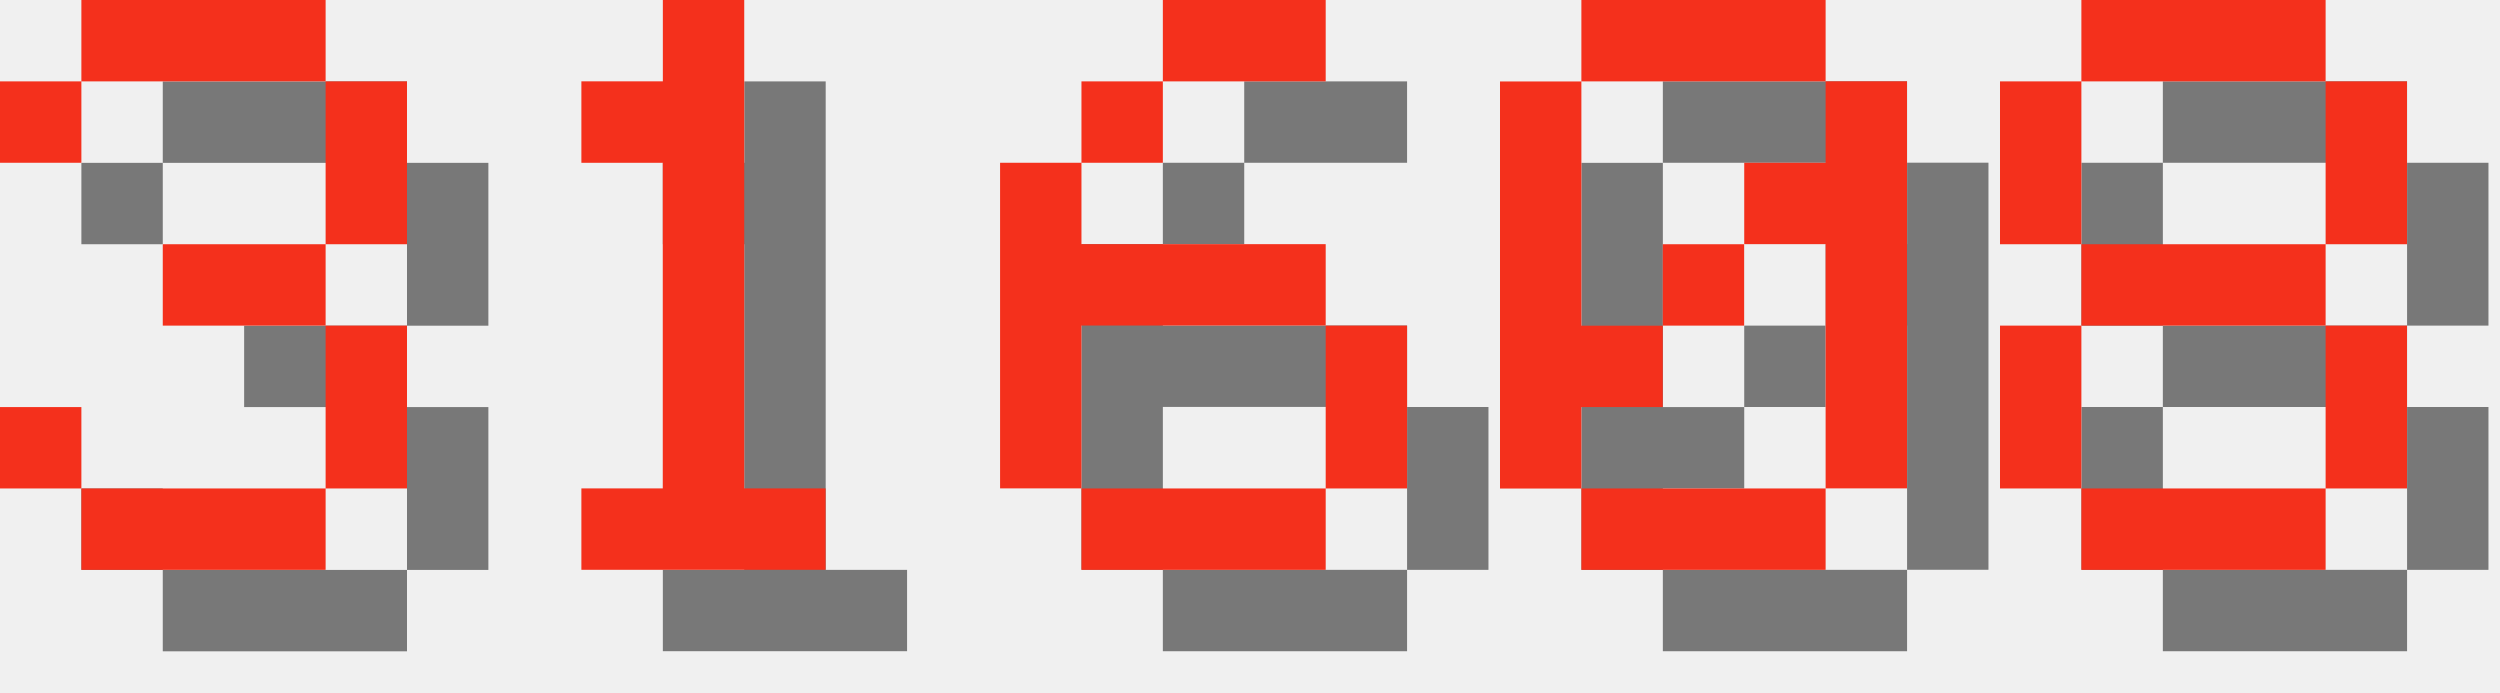
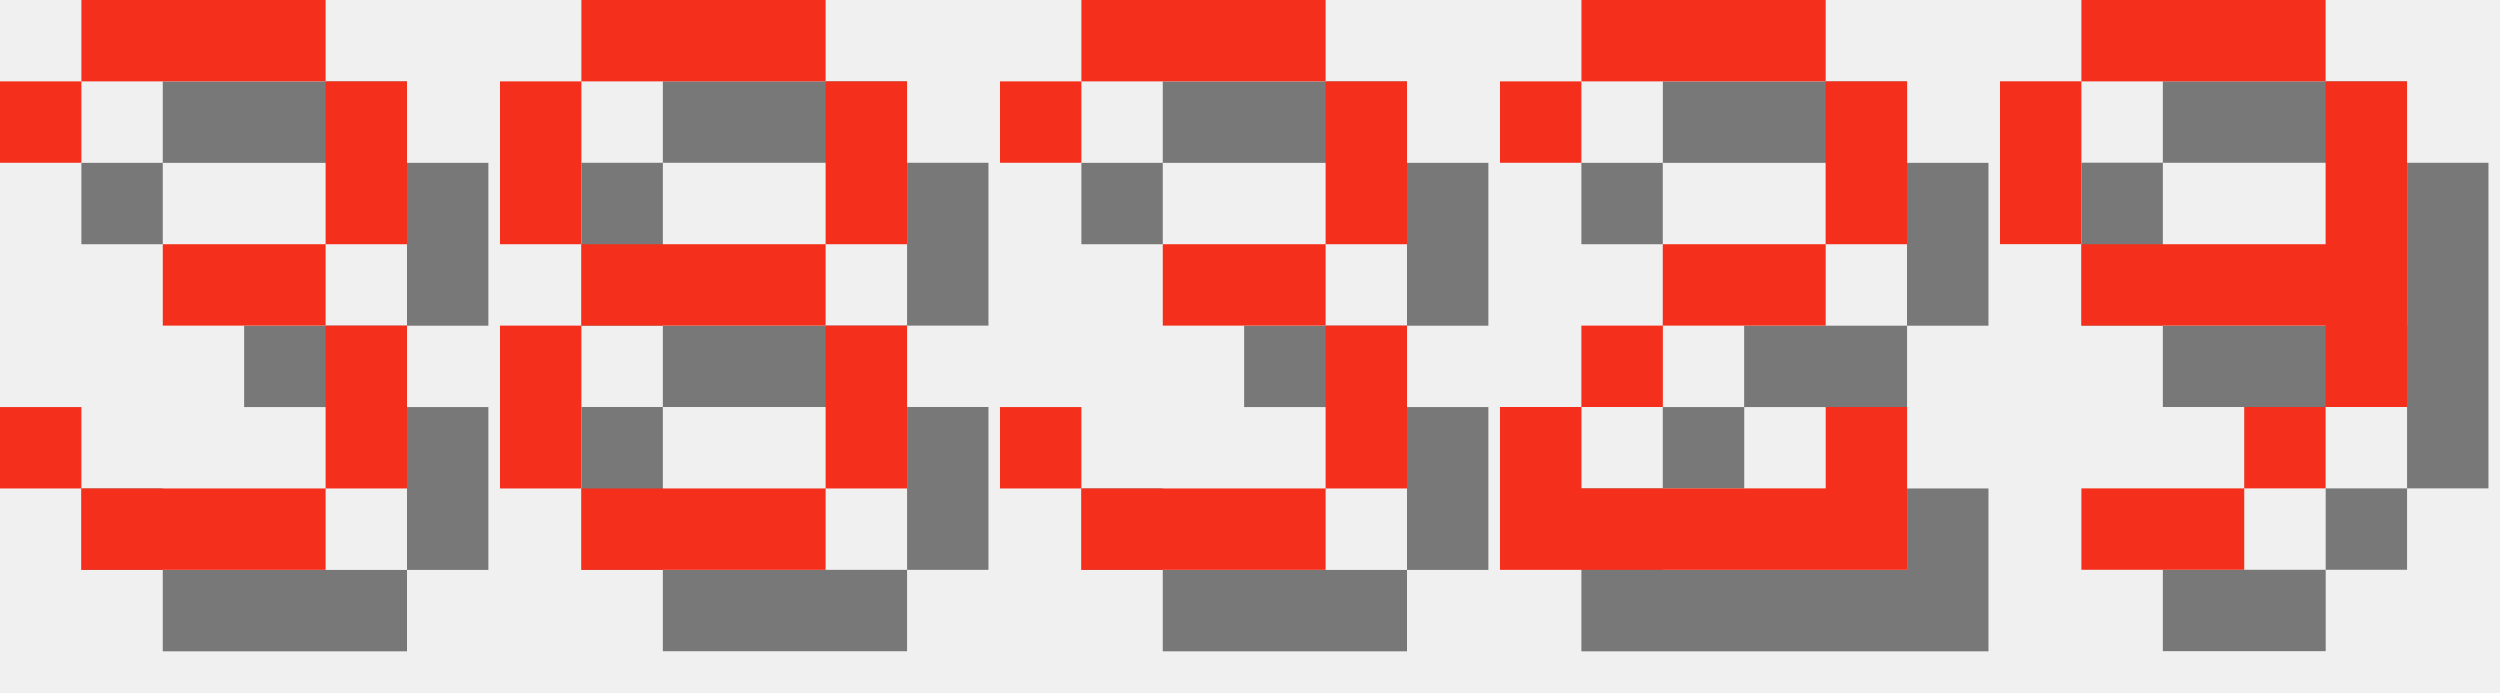
<svg xmlns="http://www.w3.org/2000/svg" version="1.1" width="130.0" height="36">
  <style>
        .text-foreground {
            fill: #F4301C;
        }
        .text-shadow {
            fill: #000000;
            fill-opacity: 0.5;
        }
    </style>
  <g class="digit" id="digit_3" transform="translate(0.0, 0), scale(4)">
    <path id="digit_3_shadow" class="text-shadow" d="m1.058 2.117v1.058h1.058v-1.058h3.175v2.117h-2.117v1.058h2.117v2.117h-3.175v-1.058h-1.058v1.058h1.058v1.058h3.175v-1.058h1.058v-2.117h-1.058v-1.058h1.058v-2.117h-1.058v-1.058h-3.175v1.058h-1.058z" fill-opacity=".5" style="paint-order:stroke fill markers" />
    <path id="digit_3_fg" class="text-foreground" d="m0 1.058v1.058h1.058v-1.058h3.175v2.117h-2.117v1.058h2.117v2.117h-3.175v-1.058h-1.058v1.058h1.058v1.058h3.175v-1.058h1.058v-2.117h-1.058v-1.058h1.058v-2.117h-1.058v-1.058h-3.175v1.058h-1.058z" fill="#fff" style="paint-order:stroke fill markers" />
  </g>
-   <g class="digit" id="digit_1" transform="translate(26.0, 0), scale(4)">
-     <path id="digit_1_shadow" class="text-shadow" d="m2.117 2.117v1.058h1.058v4.233h-1.058v1.058h3.175v-1.058h-1.058v-6.35h-1.058v1.058h-1.058z" fill-opacity=".5" style="paint-order:stroke fill markers" />
-     <path id="digit_1_fg" class="text-foreground" d="m1.058 1.058v1.058h1.058v4.233h-1.058v1.058h3.175v-1.058h-1.058v-6.35h-1.058v1.058h-1.058z" fill="#fff" style="paint-order:stroke fill markers" />
-   </g>
-   <g class="digit" id="digit_6" transform="translate(52.0, 0), scale(4)">
-     <path id="digit_6_shadow" class="text-shadow" d="m3.175 1.058v1.058h2.117v-1.058h-2.117zm0 1.058h-1.058v1.058h1.058v-1.058zm-1.058 1.058h-1.058v4.233h1.058v-2.117h3.175v-1.058h-3.175v-1.058zm3.175 2.117v2.117h1.058v-2.117h-1.058zm0 2.117h-3.175v1.058h3.175v-1.058z" fill-opacity=".5" style="paint-order:stroke fill markers" />
-     <path id="digit_6_fg" class="text-foreground" d="m2.117 0v1.058h2.117v-1.058h-2.117zm0 1.058h-1.058v1.058h1.058v-1.058zm-1.058 1.058h-1.058v4.233h1.058v-2.117h3.175v-1.058h-3.175v-1.058zm3.175 2.117v2.117h1.058v-2.117h-1.058zm0 2.117h-3.175v1.058h3.175v-1.058z" fill="#fff" style="paint-order:stroke fill markers" />
-   </g>
-   <g class="digit" id="digit_0" transform="translate(78.0, 0), scale(4)">
-     <path id="digit_0_shadow" class="text-shadow" d="m2.117 1.058v1.058h3.175v-1.058h-3.175zm3.175 1.058v1.058h-1.058v1.058h1.058v3.175h1.058v-5.292h-1.058zm0 5.292h-3.175v1.058h3.175v-1.058zm-3.175 0v-1.058h1.058v-1.058h-1.058v-3.175h-1.058v5.292h1.058zm1.058-2.117h1.058v-1.058h-1.058v1.058z" fill-opacity=".5" style="paint-order:stroke fill markers" />
-     <path id="digit_0_fg" class="text-foreground" d="m1.058 0v1.058h3.175v-1.058h-3.175zm3.175 1.058v1.058h-1.058v1.058h1.058v3.175h1.058v-5.292h-1.058zm0 5.292h-3.175v1.058h3.175v-1.058zm-3.175 0v-1.058h1.058v-1.058h-1.058v-3.175h-1.058v5.292h1.058zm1.058-2.117h1.058v-1.058h-1.058v1.058z" fill="#fff" style="paint-order:stroke fill markers" />
-   </g>
-   <g class="digit" id="digit_8" transform="translate(104.0, 0), scale(4)">
+   <g class="digit" id="digit_8" transform="translate(26.0, 0), scale(4)">
    <path id="digit_8_shadow" class="text-shadow" d="m2.117 1.058v1.058h3.175v-1.058h-3.175zm3.175 1.058v2.117h1.058v-2.117h-1.058zm0 2.117h-3.175v1.058h3.175v-1.058zm0 1.058v2.117h1.058v-2.117h-1.058zm0 2.117h-3.175v1.058h3.175v-1.058zm-3.175 0v-2.117h-1.058v2.117h1.058zm0-3.175v-2.117h-1.058v2.117h1.058z" fill-opacity=".5" style="paint-order:stroke fill markers" />
    <path id="digit_8_fg" class="text-foreground" d="m1.058 0v1.058h3.175v-1.058h-3.175zm3.175 1.058v2.117h1.058v-2.117h-1.058zm0 2.117h-3.175v1.058h3.175v-1.058zm0 1.058v2.117h1.058v-2.117h-1.058zm0 2.117h-3.175v1.058h3.175v-1.058zm-3.175 0v-2.117h-1.058v2.117h1.058zm0-3.175v-2.117h-1.058v2.117h1.058z" fill="#fff" style="paint-order:stroke fill markers" />
  </g>
+   <g class="digit" id="digit_3" transform="translate(52.0, 0), scale(4)">
+     <path id="digit_3_shadow" class="text-shadow" d="m1.058 2.117v1.058h1.058v-1.058h3.175v2.117h-2.117v1.058h2.117v2.117h-3.175v-1.058h-1.058v1.058h1.058v1.058h3.175v-1.058h1.058v-2.117h-1.058v-1.058h1.058v-2.117h-1.058v-1.058h-3.175v1.058h-1.058z" fill-opacity=".5" style="paint-order:stroke fill markers" />
+     <path id="digit_3_fg" class="text-foreground" d="m0 1.058v1.058h1.058v-1.058h3.175v2.117h-2.117v1.058h2.117v2.117h-3.175v-1.058h-1.058v1.058h1.058v1.058h3.175v-1.058h1.058v-2.117h-1.058v-1.058h1.058v-2.117h-1.058v-1.058h-3.175v1.058h-1.058z" fill="#fff" style="paint-order:stroke fill markers" />
+   </g>
+   <g class="digit" id="digit_2" transform="translate(78.0, 0), scale(4)">
+     <path id="digit_2_shadow" class="text-shadow" d="m1.058 2.117v1.058h1.058v-1.058h3.175v2.117h-2.117v1.058h-1.058v1.058h-1.058v2.117h5.292v-2.117h-1.058v1.058h-3.175v-1.058h1.058v-1.058h2.117v-1.058h1.058v-2.117h-1.058v-1.058h-3.175v1.058h-1.058z" fill-opacity=".5" style="paint-order:stroke fill markers" />
+     <path id="digit_2_fg" class="text-foreground" d="m0 1.058v1.058h1.058v-1.058h3.175v2.117h-2.117v1.058h-1.058v1.058h-1.058v2.117h5.292v-2.117h-1.058v1.058h-3.175v-1.058h1.058v-1.058h2.117v-1.058h1.058v-2.117h-1.058v-1.058h-3.175v1.058h-1.058z" fill="#fff" style="paint-order:stroke fill markers" />
+   </g>
+   <g class="digit" id="digit_9" transform="translate(104.0, 0), scale(4)">
+     <path id="digit_9_shadow" class="text-shadow" d="m2.117 1.058v1.058h3.175v-1.058h-3.175zm3.175 1.058v2.117h-3.175v1.058h3.175v1.058h1.058v-4.233h-1.058zm0 4.233h-1.058v1.058h1.058v-1.058zm-1.058 1.058h-2.117v1.058h2.117v-1.058zm-2.117-3.175v-2.117h-1.058v2.117h1.058z" fill-opacity=".5" style="paint-order:stroke fill markers" />
+     <path id="digit_9_fg" class="text-foreground" d="m1.058 0v1.058h3.175v-1.058h-3.175zm3.175 1.058v2.117h-3.175v1.058h3.175v1.058h1.058v-4.233h-1.058zm0 4.233h-1.058v1.058h1.058v-1.058zm-1.058 1.058h-2.117v1.058h2.117v-1.058zm-2.117-3.175v-2.117h-1.058v2.117h1.058z" fill="#fff" style="paint-order:stroke fill markers" />
+   </g>
</svg>
